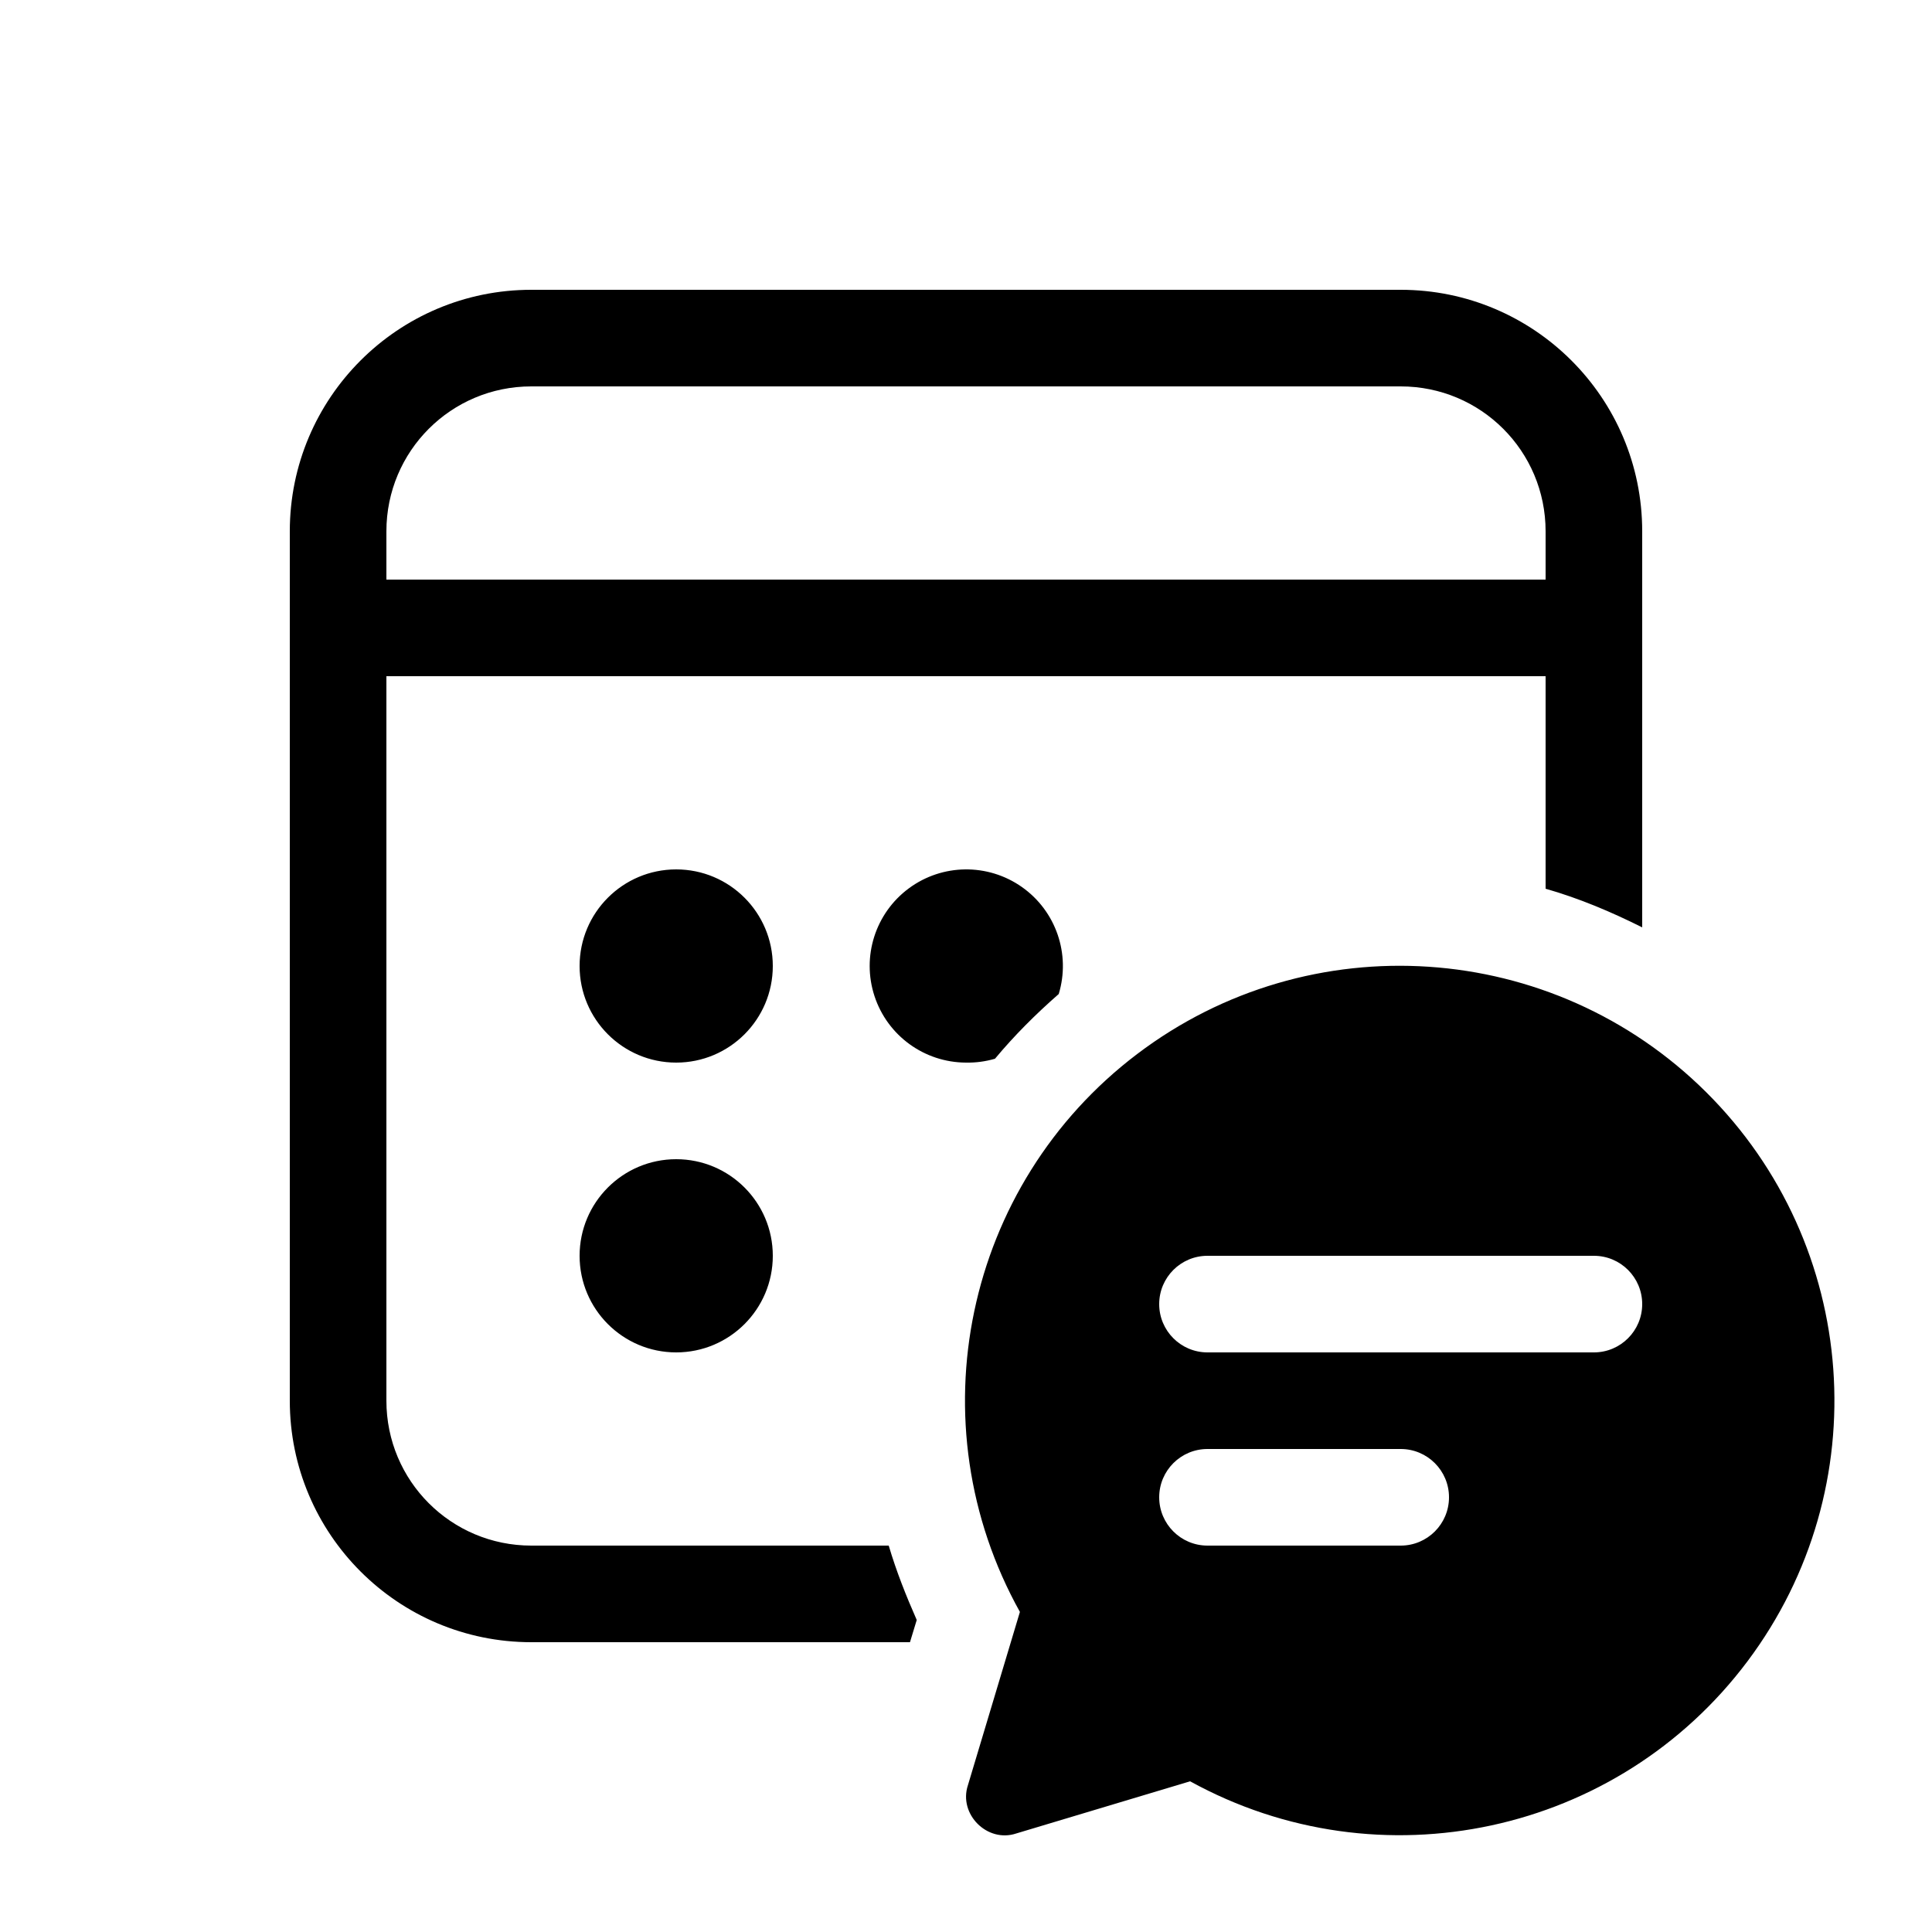
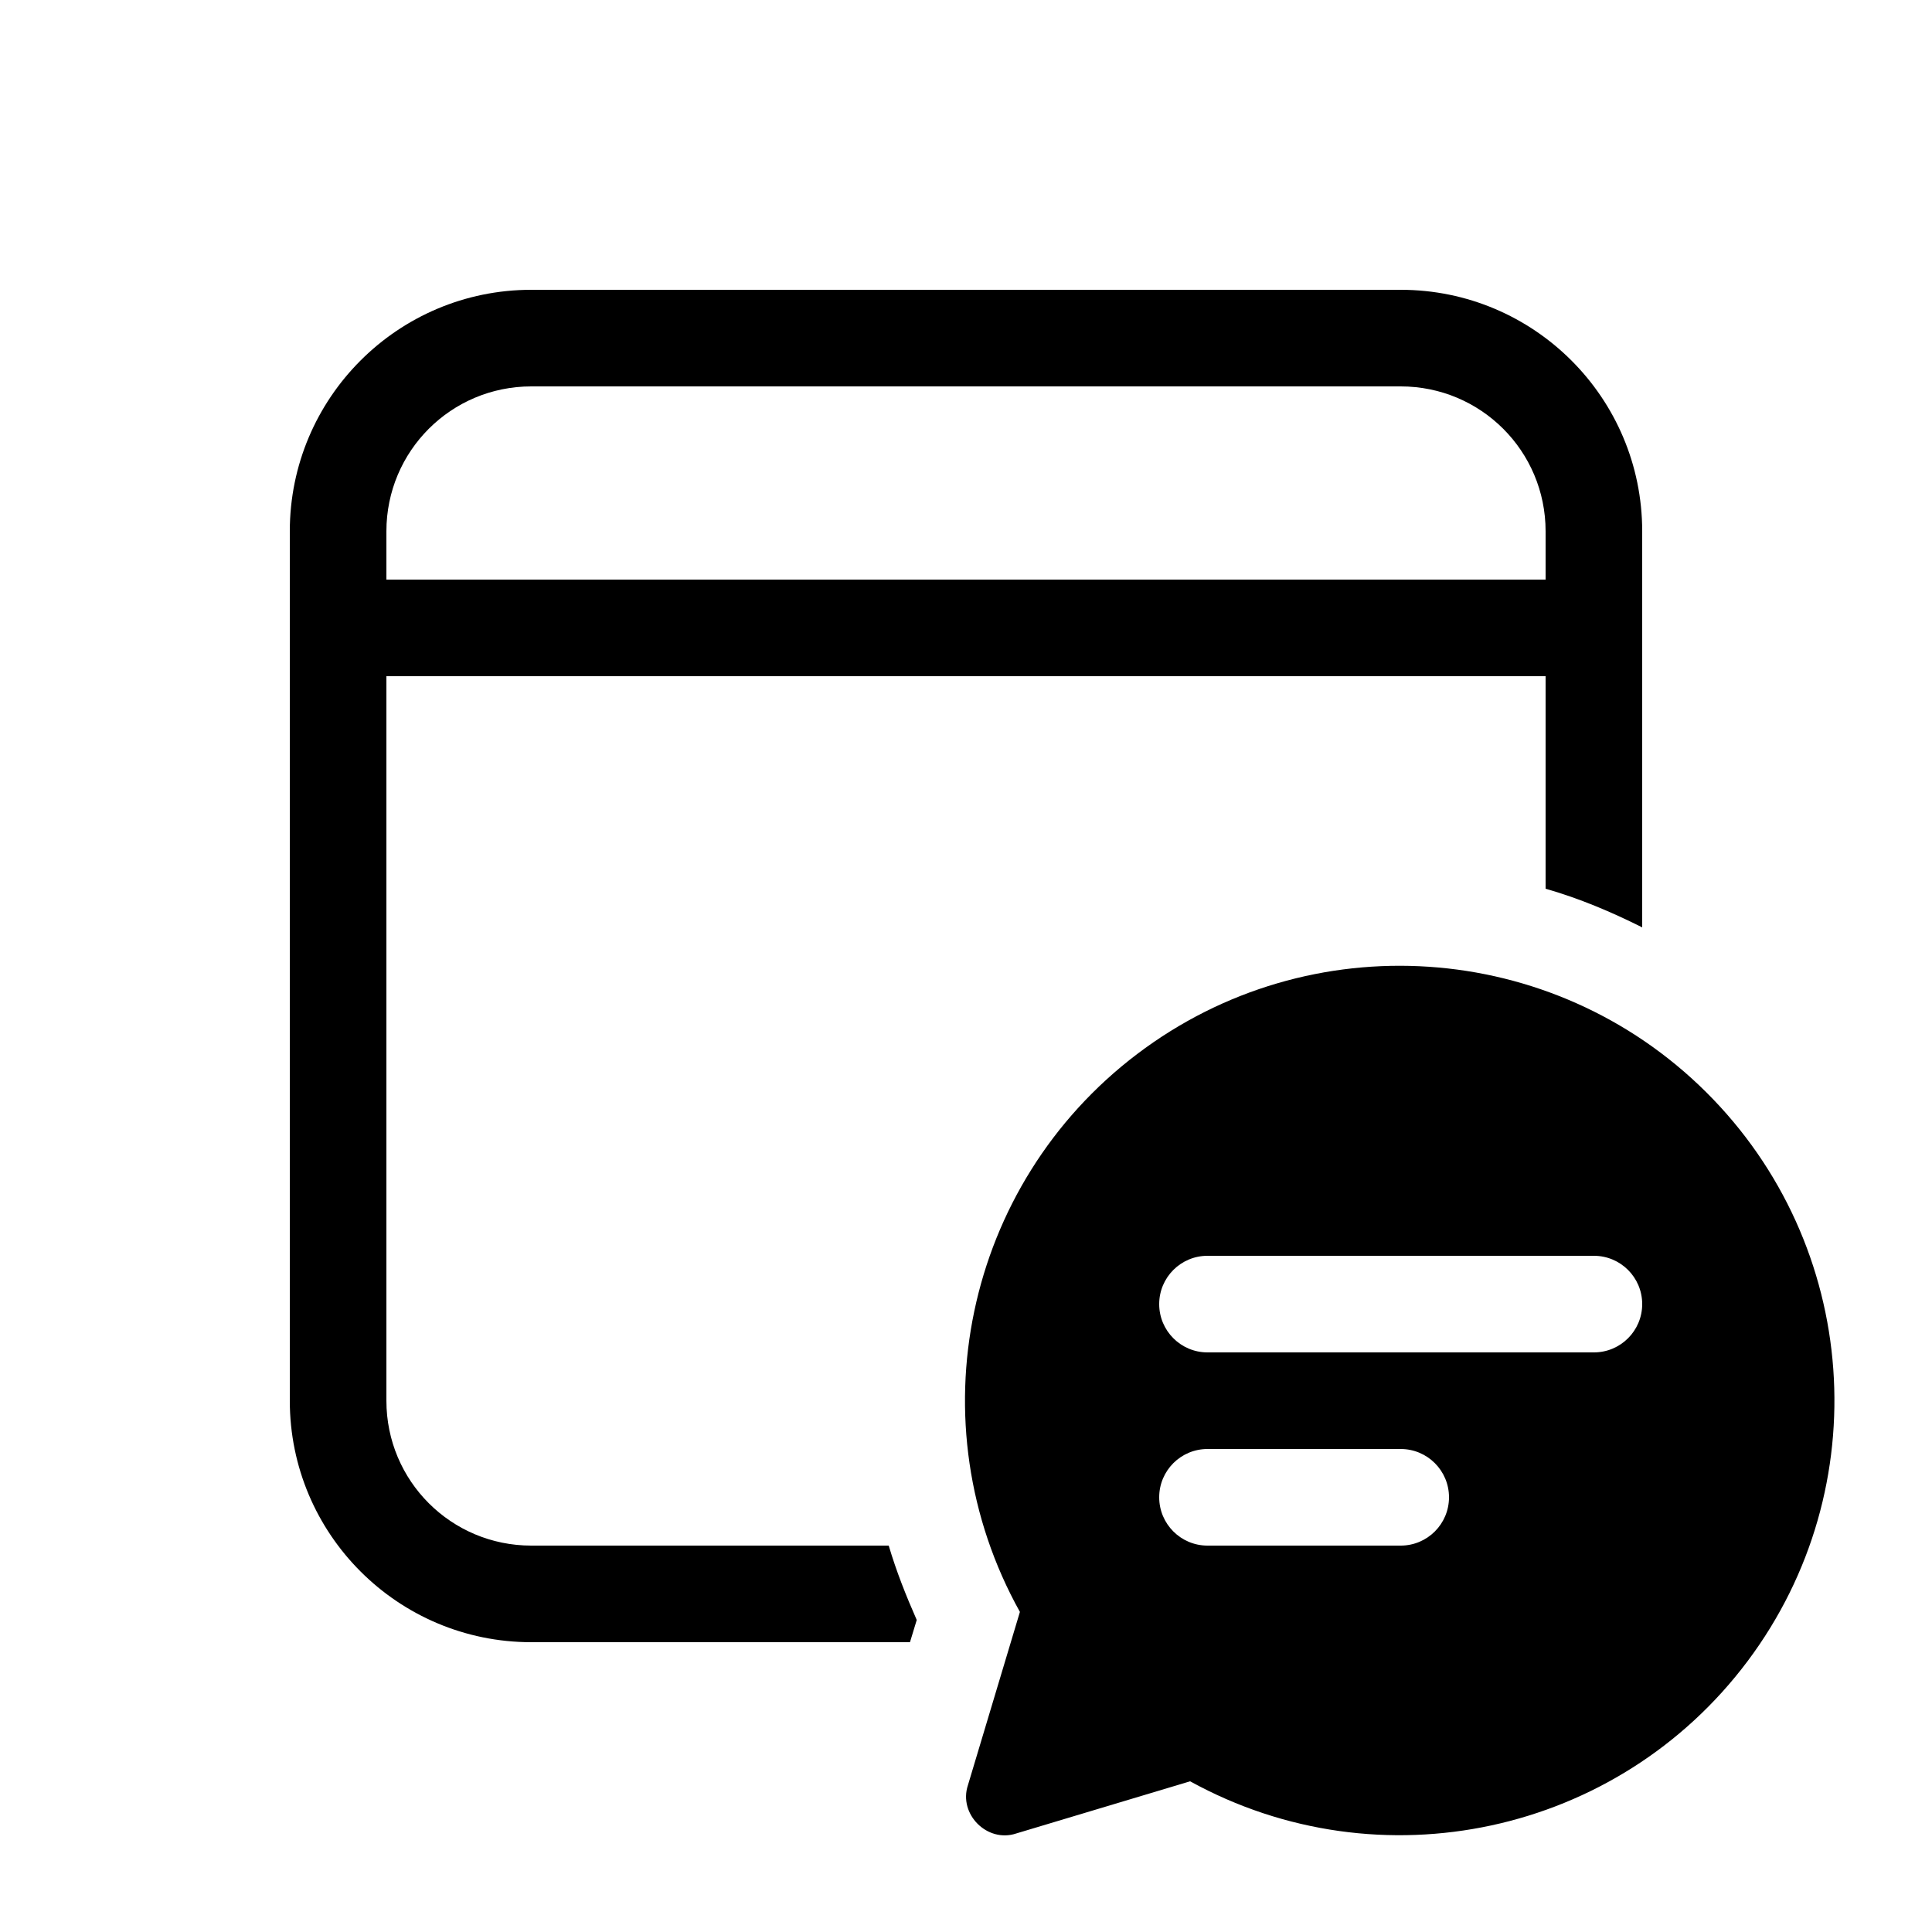
<svg xmlns="http://www.w3.org/2000/svg" width="20" height="20" viewBox="0 0 20 20">
-   <path d="M7 11a1 1 0 100-2 1 1 0 000 2zm1 2a1 1 0 11-2 0 1 1 0 012 0zm2-2a1 1 0 00.3-.04c.2-.24.42-.46.66-.67A1 1 0 1010 11zm-4.5 5h3.7c.08.27.18.52.29.77l-.07.23H5.5A2.5 2.5 0 013 14.5v-9A2.5 2.5 0 015.5 3h9A2.5 2.5 0 0117 5.5v4.1c-.32-.16-.65-.3-1-.4V7H4v7.5c0 .83.67 1.5 1.5 1.5zm0-12C4.67 4 4 4.67 4 5.5V6h12v-.5c0-.83-.67-1.5-1.5-1.5h-9zm5.06 12.68l-.54 1.8c-.1.3.2.6.5.5l1.8-.54a4.5 4.5 0 10-1.76-1.75zM12.5 16a.5.5 0 010-1h2a.5.5 0 110 1h-2zm0-3h4a.5.5 0 110 1h-4a.5.5 0 010-1z" />
+   <path d="M5.5 16h3.7c.08.27.18.52.29.77l-.07.23H5.5A2.5 2.5 0 013 14.5v-9A2.5 2.5 0 015.5 3h9A2.5 2.5 0 0117 5.5v4.1c-.32-.16-.65-.3-1-.4V7H4v7.5c0 .83.67 1.5 1.5 1.5zm0-12C4.67 4 4 4.67 4 5.5V6h12v-.5c0-.83-.67-1.5-1.5-1.5h-9zm5.06 12.68l-.54 1.8c-.1.3.2.6.5.5l1.8-.54a4.5 4.5 0 10-1.76-1.75zM12.5 16a.5.5 0 010-1h2a.5.5 0 110 1h-2zm0-3h4a.5.5 0 110 1h-4a.5.5 0 010-1z" />
</svg>
